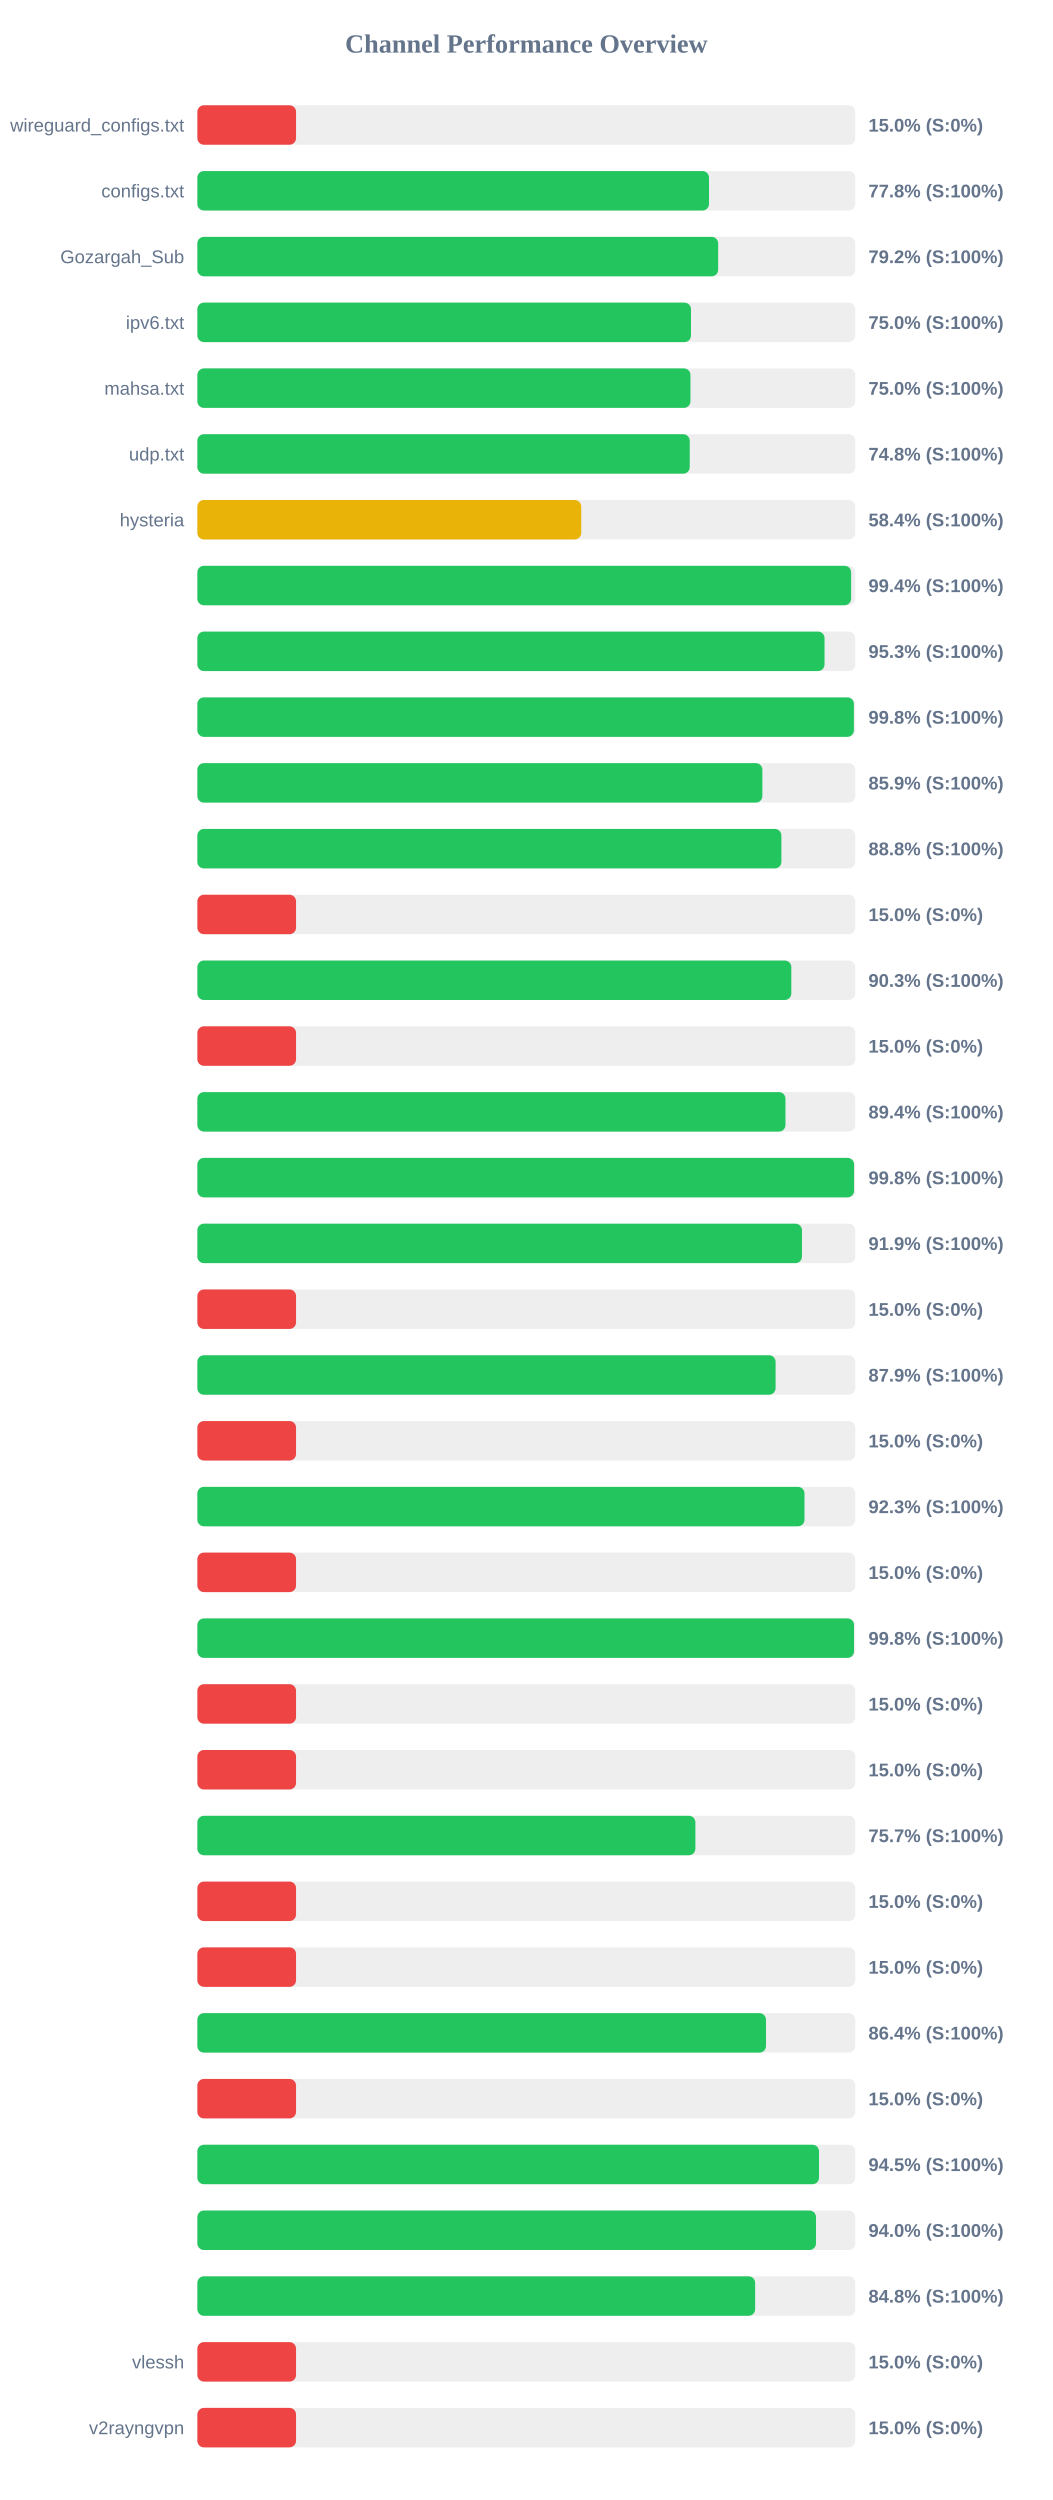
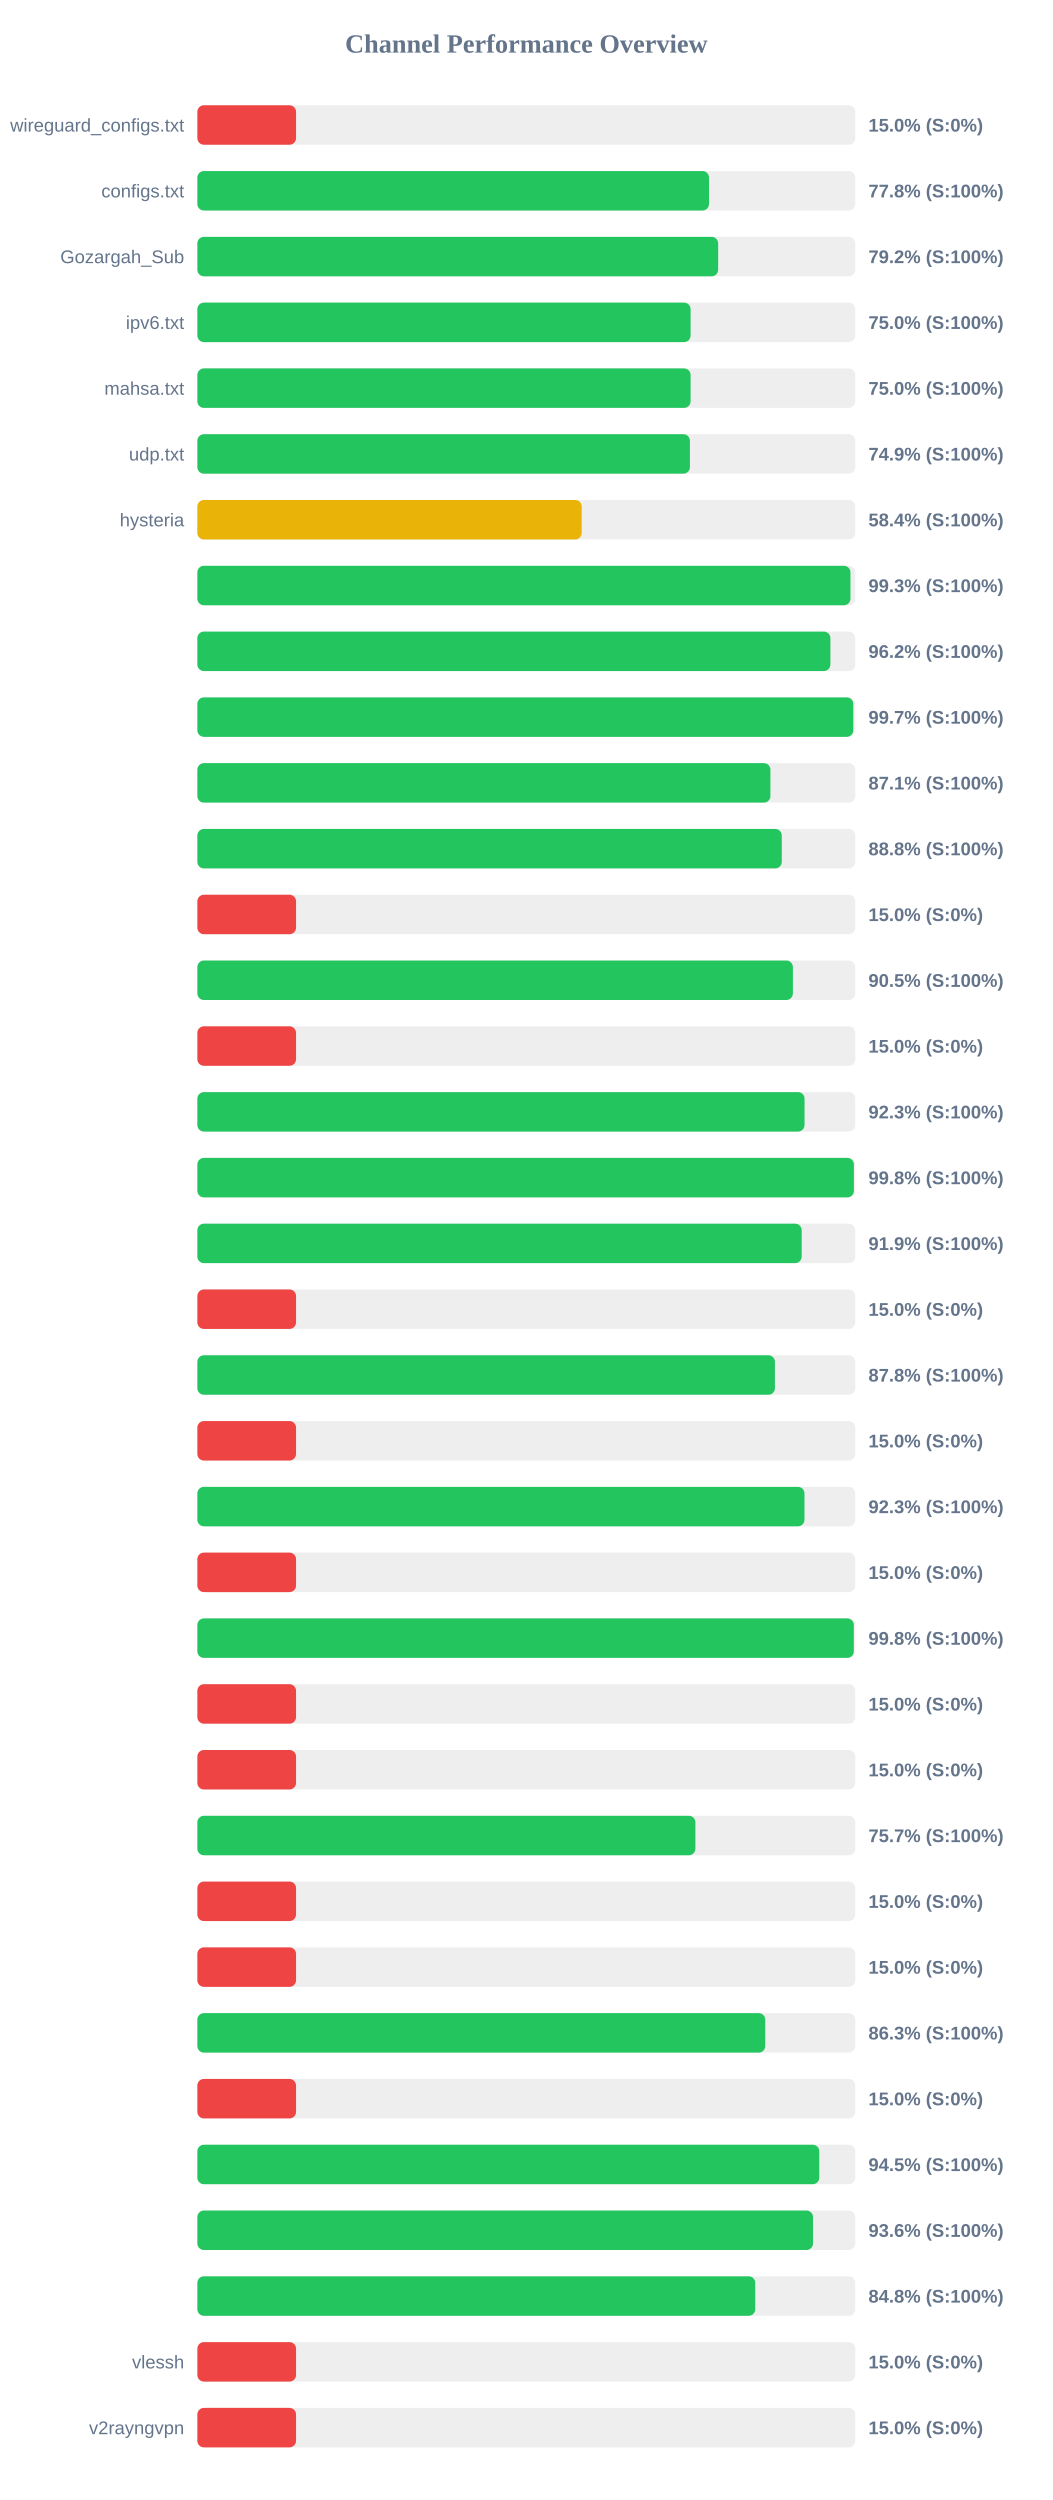
<svg xmlns="http://www.w3.org/2000/svg" width="800" height="1900" version="1.1">
  <style>
        .row { font: 14px Arial; fill: #64748b; }
        .score { font: bold 14px Arial; fill: #64748b; }
    </style>
  <text x="400" y="40" text-anchor="middle" font-size="20px" font-weight="bold" fill="#64748b">Channel Performance Overview</text>
  <rect x="150" y="80" width="500" height="30" fill="#eee" rx="5" />
  <rect x="150" y="80" width="75.0" height="30" fill="#ef4444" rx="5" />
  <text x="140" y="100" text-anchor="end" class="row">wireguard_configs.txt</text>
  <text x="660" y="100" text-anchor="start" class="score">15.0% (S:0%)</text>
  <rect x="150" y="130" width="500" height="30" fill="#eee" rx="5" />
  <rect x="150" y="130" width="388.85" height="30" fill="#22c55e" rx="5" />
  <text x="140" y="150" text-anchor="end" class="row">configs.txt</text>
  <text x="660" y="150" text-anchor="start" class="score">77.8% (S:100%)</text>
  <rect x="150" y="180" width="500" height="30" fill="#eee" rx="5" />
  <rect x="150" y="180" width="395.8" height="30" fill="#22c55e" rx="5" />
  <text x="140" y="200" text-anchor="end" class="row">Gozargah_Sub</text>
  <text x="660" y="200" text-anchor="start" class="score">79.2% (S:100%)</text>
  <rect x="150" y="230" width="500" height="30" fill="#eee" rx="5" />
-   <rect x="150" y="230" width="375.15" height="30" fill="#22c55e" rx="5" />
+   <rect x="150" y="230" width="374.85" height="30" fill="#22c55e" rx="5" />
  <text x="140" y="250" text-anchor="end" class="row">ipv6.txt</text>
  <text x="660" y="250" text-anchor="start" class="score">75.0% (S:100%)</text>
  <rect x="150" y="280" width="500" height="30" fill="#eee" rx="5" />
-   <rect x="150" y="280" width="374.75" height="30" fill="#22c55e" rx="5" />
+   <rect x="150" y="280" width="374.85" height="30" fill="#22c55e" rx="5" />
  <text x="140" y="300" text-anchor="end" class="row">mahsa.txt</text>
  <text x="660" y="300" text-anchor="start" class="score">75.0% (S:100%)</text>
  <rect x="150" y="330" width="500" height="30" fill="#eee" rx="5" />
-   <rect x="150" y="330" width="374.2" height="30" fill="#22c55e" rx="5" />
+   <rect x="150" y="330" width="374.35" height="30" fill="#22c55e" rx="5" />
  <text x="140" y="350" text-anchor="end" class="row">udp.txt</text>
-   <text x="660" y="350" text-anchor="start" class="score">74.8% (S:100%)</text>
+   <text x="660" y="350" text-anchor="start" class="score">74.9% (S:100%)</text>
  <rect x="150" y="380" width="500" height="30" fill="#eee" rx="5" />
-   <rect x="150" y="380" width="291.75" height="30" fill="#eab308" rx="5" />
+   <rect x="150" y="380" width="292.1" height="30" fill="#eab308" rx="5" />
  <text x="140" y="400" text-anchor="end" class="row">hysteria</text>
  <text x="660" y="400" text-anchor="start" class="score">58.4% (S:100%)</text>
  <rect x="150" y="430" width="500" height="30" fill="#eee" rx="5" />
-   <rect x="150" y="430" width="496.85" height="30" fill="#22c55e" rx="5" />
+   <rect x="150" y="430" width="496.35" height="30" fill="#22c55e" rx="5" />
  <text x="140" y="450" text-anchor="end" class="row" />
-   <text x="660" y="450" text-anchor="start" class="score">99.4% (S:100%)</text>
+   <text x="660" y="450" text-anchor="start" class="score">99.3% (S:100%)</text>
  <rect x="150" y="480" width="500" height="30" fill="#eee" rx="5" />
-   <rect x="150" y="480" width="476.65" height="30" fill="#22c55e" rx="5" />
+   <rect x="150" y="480" width="481.1" height="30" fill="#22c55e" rx="5" />
  <text x="140" y="500" text-anchor="end" class="row" />
-   <text x="660" y="500" text-anchor="start" class="score">95.3% (S:100%)</text>
+   <text x="660" y="500" text-anchor="start" class="score">96.2% (S:100%)</text>
  <rect x="150" y="530" width="500" height="30" fill="#eee" rx="5" />
-   <rect x="150" y="530" width="498.95" height="30" fill="#22c55e" rx="5" />
+   <rect x="150" y="530" width="498.5" height="30" fill="#22c55e" rx="5" />
  <text x="140" y="550" text-anchor="end" class="row" />
-   <text x="660" y="550" text-anchor="start" class="score">99.8% (S:100%)</text>
+   <text x="660" y="550" text-anchor="start" class="score">99.7% (S:100%)</text>
  <rect x="150" y="580" width="500" height="30" fill="#eee" rx="5" />
-   <rect x="150" y="580" width="429.4" height="30" fill="#22c55e" rx="5" />
+   <rect x="150" y="580" width="435.5" height="30" fill="#22c55e" rx="5" />
  <text x="140" y="600" text-anchor="end" class="row" />
-   <text x="660" y="600" text-anchor="start" class="score">85.9% (S:100%)</text>
+   <text x="660" y="600" text-anchor="start" class="score">87.1% (S:100%)</text>
  <rect x="150" y="630" width="500" height="30" fill="#eee" rx="5" />
-   <rect x="150" y="630" width="443.85" height="30" fill="#22c55e" rx="5" />
+   <rect x="150" y="630" width="444.15" height="30" fill="#22c55e" rx="5" />
  <text x="140" y="650" text-anchor="end" class="row" />
  <text x="660" y="650" text-anchor="start" class="score">88.8% (S:100%)</text>
  <rect x="150" y="680" width="500" height="30" fill="#eee" rx="5" />
  <rect x="150" y="680" width="75.0" height="30" fill="#ef4444" rx="5" />
  <text x="140" y="700" text-anchor="end" class="row" />
  <text x="660" y="700" text-anchor="start" class="score">15.0% (S:0%)</text>
  <rect x="150" y="730" width="500" height="30" fill="#eee" rx="5" />
-   <rect x="150" y="730" width="451.4" height="30" fill="#22c55e" rx="5" />
+   <rect x="150" y="730" width="452.6" height="30" fill="#22c55e" rx="5" />
  <text x="140" y="750" text-anchor="end" class="row" />
-   <text x="660" y="750" text-anchor="start" class="score">90.3% (S:100%)</text>
+   <text x="660" y="750" text-anchor="start" class="score">90.5% (S:100%)</text>
  <rect x="150" y="780" width="500" height="30" fill="#eee" rx="5" />
  <rect x="150" y="780" width="75.0" height="30" fill="#ef4444" rx="5" />
  <text x="140" y="800" text-anchor="end" class="row" />
  <text x="660" y="800" text-anchor="start" class="score">15.0% (S:0%)</text>
  <rect x="150" y="830" width="500" height="30" fill="#eee" rx="5" />
-   <rect x="150" y="830" width="446.95" height="30" fill="#22c55e" rx="5" />
+   <rect x="150" y="830" width="461.45" height="30" fill="#22c55e" rx="5" />
  <text x="140" y="850" text-anchor="end" class="row" />
-   <text x="660" y="850" text-anchor="start" class="score">89.4% (S:100%)</text>
+   <text x="660" y="850" text-anchor="start" class="score">92.3% (S:100%)</text>
  <rect x="150" y="880" width="500" height="30" fill="#eee" rx="5" />
-   <rect x="150" y="880" width="499.1" height="30" fill="#22c55e" rx="5" />
+   <rect x="150" y="880" width="498.95" height="30" fill="#22c55e" rx="5" />
  <text x="140" y="900" text-anchor="end" class="row" />
  <text x="660" y="900" text-anchor="start" class="score">99.8% (S:100%)</text>
  <rect x="150" y="930" width="500" height="30" fill="#eee" rx="5" />
-   <rect x="150" y="930" width="459.5" height="30" fill="#22c55e" rx="5" />
+   <rect x="150" y="930" width="459.3" height="30" fill="#22c55e" rx="5" />
  <text x="140" y="950" text-anchor="end" class="row" />
  <text x="660" y="950" text-anchor="start" class="score">91.9% (S:100%)</text>
  <rect x="150" y="980" width="500" height="30" fill="#eee" rx="5" />
  <rect x="150" y="980" width="75.0" height="30" fill="#ef4444" rx="5" />
  <text x="140" y="1000" text-anchor="end" class="row" />
  <text x="660" y="1000" text-anchor="start" class="score">15.0% (S:0%)</text>
  <rect x="150" y="1030" width="500" height="30" fill="#eee" rx="5" />
-   <rect x="150" y="1030" width="439.45" height="30" fill="#22c55e" rx="5" />
+   <rect x="150" y="1030" width="438.95" height="30" fill="#22c55e" rx="5" />
  <text x="140" y="1050" text-anchor="end" class="row" />
-   <text x="660" y="1050" text-anchor="start" class="score">87.9% (S:100%)</text>
+   <text x="660" y="1050" text-anchor="start" class="score">87.8% (S:100%)</text>
  <rect x="150" y="1080" width="500" height="30" fill="#eee" rx="5" />
  <rect x="150" y="1080" width="75.0" height="30" fill="#ef4444" rx="5" />
  <text x="140" y="1100" text-anchor="end" class="row" />
  <text x="660" y="1100" text-anchor="start" class="score">15.0% (S:0%)</text>
  <rect x="150" y="1130" width="500" height="30" fill="#eee" rx="5" />
  <rect x="150" y="1130" width="461.4" height="30" fill="#22c55e" rx="5" />
  <text x="140" y="1150" text-anchor="end" class="row" />
  <text x="660" y="1150" text-anchor="start" class="score">92.3% (S:100%)</text>
  <rect x="150" y="1180" width="500" height="30" fill="#eee" rx="5" />
  <rect x="150" y="1180" width="75.0" height="30" fill="#ef4444" rx="5" />
  <text x="140" y="1200" text-anchor="end" class="row" />
  <text x="660" y="1200" text-anchor="start" class="score">15.0% (S:0%)</text>
  <rect x="150" y="1230" width="500" height="30" fill="#eee" rx="5" />
-   <rect x="150" y="1230" width="499.05" height="30" fill="#22c55e" rx="5" />
+   <rect x="150" y="1230" width="498.9" height="30" fill="#22c55e" rx="5" />
  <text x="140" y="1250" text-anchor="end" class="row" />
  <text x="660" y="1250" text-anchor="start" class="score">99.8% (S:100%)</text>
  <rect x="150" y="1280" width="500" height="30" fill="#eee" rx="5" />
  <rect x="150" y="1280" width="75.0" height="30" fill="#ef4444" rx="5" />
  <text x="140" y="1300" text-anchor="end" class="row" />
  <text x="660" y="1300" text-anchor="start" class="score">15.0% (S:0%)</text>
  <rect x="150" y="1330" width="500" height="30" fill="#eee" rx="5" />
  <rect x="150" y="1330" width="75.0" height="30" fill="#ef4444" rx="5" />
  <text x="140" y="1350" text-anchor="end" class="row" />
  <text x="660" y="1350" text-anchor="start" class="score">15.0% (S:0%)</text>
  <rect x="150" y="1380" width="500" height="30" fill="#eee" rx="5" />
  <rect x="150" y="1380" width="378.5" height="30" fill="#22c55e" rx="5" />
  <text x="140" y="1400" text-anchor="end" class="row" />
  <text x="660" y="1400" text-anchor="start" class="score">75.7% (S:100%)</text>
  <rect x="150" y="1430" width="500" height="30" fill="#eee" rx="5" />
  <rect x="150" y="1430" width="75.0" height="30" fill="#ef4444" rx="5" />
  <text x="140" y="1450" text-anchor="end" class="row" />
  <text x="660" y="1450" text-anchor="start" class="score">15.0% (S:0%)</text>
  <rect x="150" y="1480" width="500" height="30" fill="#eee" rx="5" />
  <rect x="150" y="1480" width="75.0" height="30" fill="#ef4444" rx="5" />
  <text x="140" y="1500" text-anchor="end" class="row" />
  <text x="660" y="1500" text-anchor="start" class="score">15.0% (S:0%)</text>
  <rect x="150" y="1530" width="500" height="30" fill="#eee" rx="5" />
-   <rect x="150" y="1530" width="432.15" height="30" fill="#22c55e" rx="5" />
+   <rect x="150" y="1530" width="431.6" height="30" fill="#22c55e" rx="5" />
  <text x="140" y="1550" text-anchor="end" class="row" />
-   <text x="660" y="1550" text-anchor="start" class="score">86.4% (S:100%)</text>
+   <text x="660" y="1550" text-anchor="start" class="score">86.3% (S:100%)</text>
  <rect x="150" y="1580" width="500" height="30" fill="#eee" rx="5" />
  <rect x="150" y="1580" width="75.0" height="30" fill="#ef4444" rx="5" />
  <text x="140" y="1600" text-anchor="end" class="row" />
  <text x="660" y="1600" text-anchor="start" class="score">15.0% (S:0%)</text>
  <rect x="150" y="1630" width="500" height="30" fill="#eee" rx="5" />
-   <rect x="150" y="1630" width="472.45" height="30" fill="#22c55e" rx="5" />
+   <rect x="150" y="1630" width="472.65" height="30" fill="#22c55e" rx="5" />
  <text x="140" y="1650" text-anchor="end" class="row" />
  <text x="660" y="1650" text-anchor="start" class="score">94.5% (S:100%)</text>
  <rect x="150" y="1680" width="500" height="30" fill="#eee" rx="5" />
-   <rect x="150" y="1680" width="470.15" height="30" fill="#22c55e" rx="5" />
+   <rect x="150" y="1680" width="467.9" height="30" fill="#22c55e" rx="5" />
  <text x="140" y="1700" text-anchor="end" class="row" />
-   <text x="660" y="1700" text-anchor="start" class="score">94.0% (S:100%)</text>
+   <text x="660" y="1700" text-anchor="start" class="score">93.6% (S:100%)</text>
  <rect x="150" y="1730" width="500" height="30" fill="#eee" rx="5" />
-   <rect x="150" y="1730" width="423.9" height="30" fill="#22c55e" rx="5" />
+   <rect x="150" y="1730" width="424.0" height="30" fill="#22c55e" rx="5" />
  <text x="140" y="1750" text-anchor="end" class="row" />
  <text x="660" y="1750" text-anchor="start" class="score">84.8% (S:100%)</text>
  <rect x="150" y="1780" width="500" height="30" fill="#eee" rx="5" />
  <rect x="150" y="1780" width="75.0" height="30" fill="#ef4444" rx="5" />
  <text x="140" y="1800" text-anchor="end" class="row">vlessh</text>
  <text x="660" y="1800" text-anchor="start" class="score">15.0% (S:0%)</text>
  <rect x="150" y="1830" width="500" height="30" fill="#eee" rx="5" />
  <rect x="150" y="1830" width="75.0" height="30" fill="#ef4444" rx="5" />
  <text x="140" y="1850" text-anchor="end" class="row">v2rayngvpn</text>
  <text x="660" y="1850" text-anchor="start" class="score">15.0% (S:0%)</text>
</svg>
